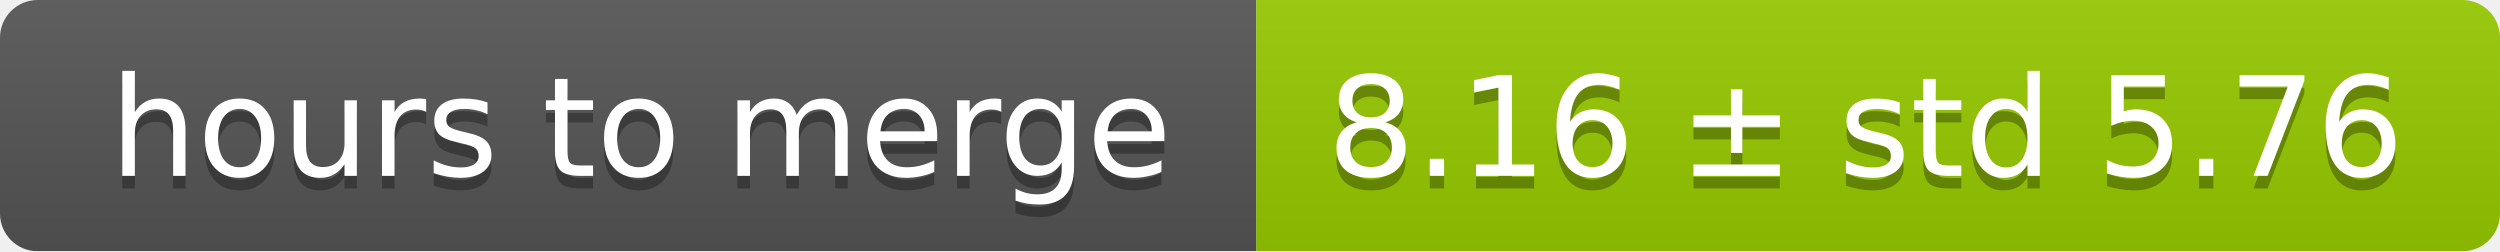
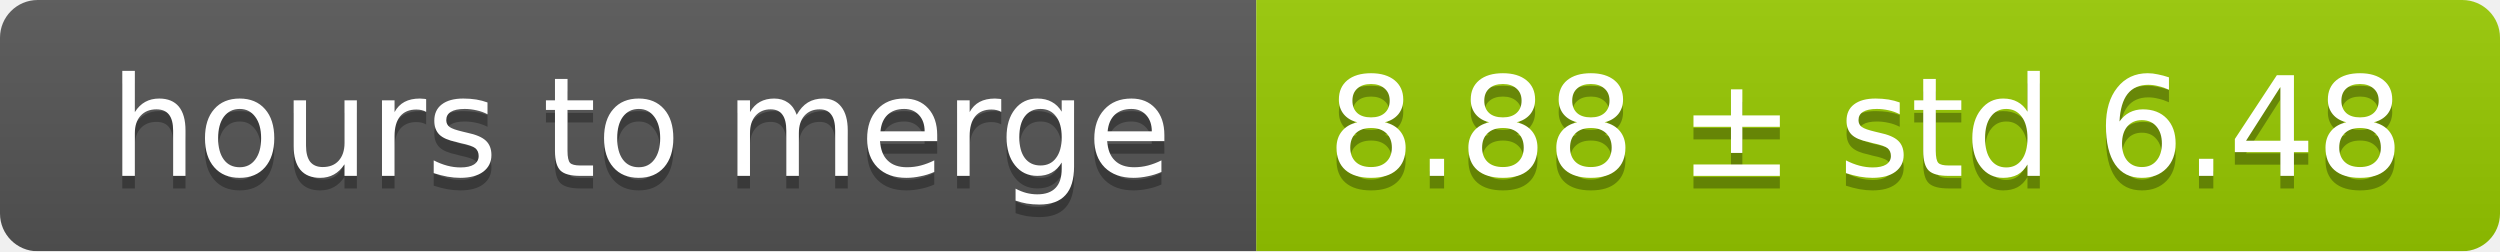
<svg xmlns="http://www.w3.org/2000/svg" width="199" height="20">
  <linearGradient id="smooth" x2="0" y2="100%">
    <stop offset="0" stop-color="#bbb" stop-opacity=".1" />
    <stop offset="1" stop-opacity=".1" />
  </linearGradient>
  <mask id="round">
    <rect width="199" height="20" rx="3" fill="#fff" />
  </mask>
  <g mask="url(#round)">
    <rect width="100" height="20" fill="#555" />
    <rect x="100" width="99" height="20" fill="#97ca00" />
    <rect width="199" height="20" fill="url(#smooth)" />
  </g>
  <g fill="#fff" text-anchor="middle" font-family="DejaVu Sans,Verdana,Geneva,sans-serif" font-size="11">
    <text x="51" y="15" fill="#010101" fill-opacity=".3">hours to merge</text>
    <text x="51" y="14">hours to merge</text>
-     <text x="148.5" y="15" fill="#010101" fill-opacity=".3">8.16 ± std 5.76</text>
-     <text x="148.5" y="14">8.16 ± std 5.76</text>
+     <text x="148.5" y="15" fill="#010101" fill-opacity=".3">8.88 ± std 6.48</text>
+     <text x="148.5" y="14">8.88 ± std 6.48</text>
  </g>
</svg>
